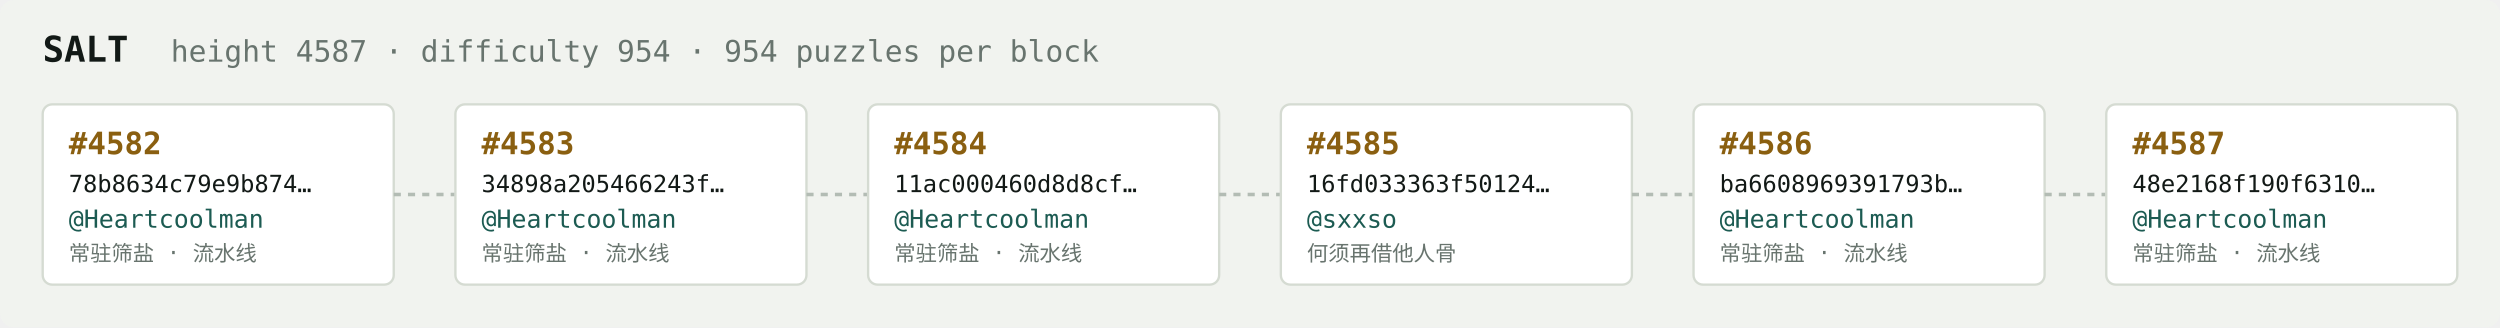
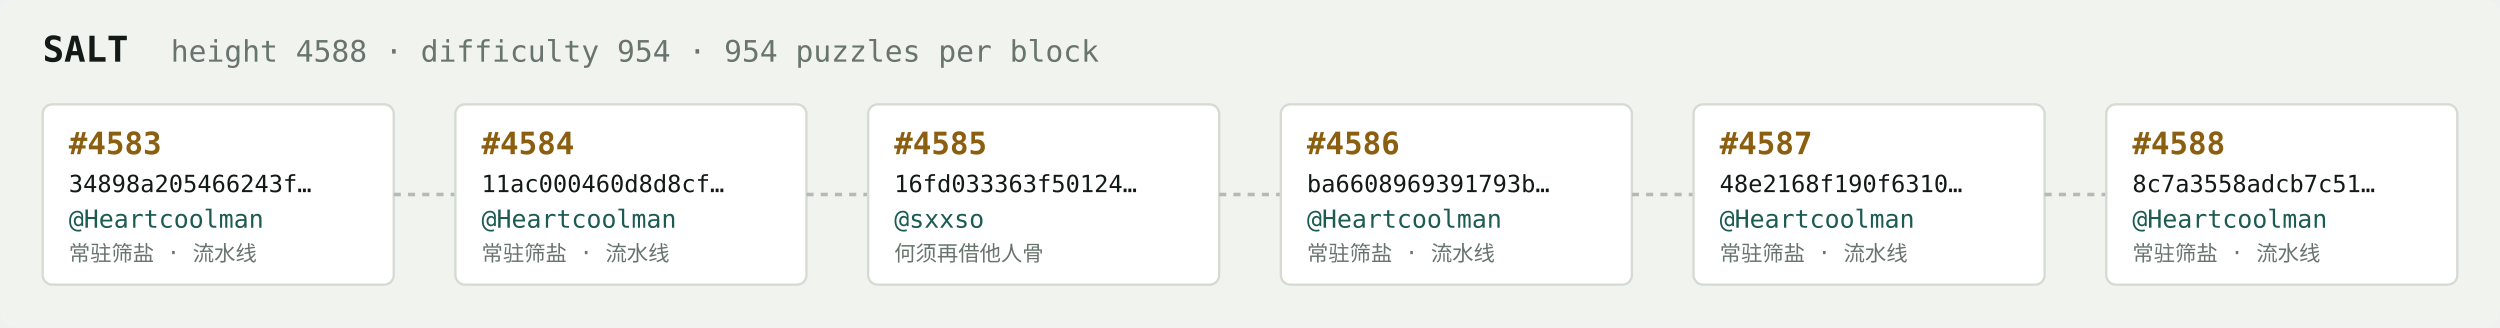
<svg xmlns="http://www.w3.org/2000/svg" width="1054" height="138" viewBox="0 0 1054 138" font-family="ui-monospace,SFMono-Regular,Menlo,monospace">
  <rect fill="#f1f3ef" width="1054" height="138" rx="6" />
  <text x="18" y="26" fill="#121916" font-size="15" font-weight="700">SALT</text>
-   <text x="72" y="26" fill="#68746e" font-size="12.5">height 4587 · difficulty 954 · 954 puzzles per block</text>
+   <text x="72" y="26" fill="#68746e" font-size="12.5">height 4588 · difficulty 954 · 954 puzzles per block</text>
  <rect x="18" y="44" width="148" height="76" rx="4" fill="#ffffff" stroke="#d5dbd2" stroke-width="1" />
-   <text x="29" y="65" fill="#8a5f10" font-size="13" font-weight="700">#4582</text>
-   <text x="29" y="81" fill="#121916" font-size="10">78b8634c79e9b874…</text>
+   <text x="29" y="65" fill="#8a5f10" font-size="13" font-weight="700">#4583</text>
+   <text x="29" y="81" fill="#121916" font-size="10">34898a205466243f…</text>
  <text x="29" y="96" fill="#1c5b52" font-size="10.5">@Heartcoolman</text>
  <text x="29" y="110" fill="#68746e" font-size="9">常驻筛盐 · 流水线</text>
  <line x1="166" y1="82.0" x2="192" y2="82.0" stroke="#b3bcb4" stroke-width="1.5" stroke-dasharray="3 3" />
  <rect x="192" y="44" width="148" height="76" rx="4" fill="#ffffff" stroke="#d5dbd2" stroke-width="1" />
-   <text x="203" y="65" fill="#8a5f10" font-size="13" font-weight="700">#4583</text>
-   <text x="203" y="81" fill="#121916" font-size="10">34898a205466243f…</text>
+   <text x="203" y="65" fill="#8a5f10" font-size="13" font-weight="700">#4584</text>
+   <text x="203" y="81" fill="#121916" font-size="10">11ac000460d8d8cf…</text>
  <text x="203" y="96" fill="#1c5b52" font-size="10.5">@Heartcoolman</text>
  <text x="203" y="110" fill="#68746e" font-size="9">常驻筛盐 · 流水线</text>
  <line x1="340" y1="82.0" x2="366" y2="82.0" stroke="#b3bcb4" stroke-width="1.5" stroke-dasharray="3 3" />
  <rect x="366" y="44" width="148" height="76" rx="4" fill="#ffffff" stroke="#d5dbd2" stroke-width="1" />
-   <text x="377" y="65" fill="#8a5f10" font-size="13" font-weight="700">#4584</text>
-   <text x="377" y="81" fill="#121916" font-size="10">11ac000460d8d8cf…</text>
-   <text x="377" y="96" fill="#1c5b52" font-size="10.5">@Heartcoolman</text>
-   <text x="377" y="110" fill="#68746e" font-size="9">常驻筛盐 · 流水线</text>
+   <text x="377" y="65" fill="#8a5f10" font-size="13" font-weight="700">#4585</text>
+   <text x="377" y="81" fill="#121916" font-size="10">16fd033363f50124…</text>
+   <text x="377" y="96" fill="#1c5b52" font-size="10.5">@sxxso</text>
+   <text x="377" y="110" fill="#68746e" font-size="9">何须再借他人骨</text>
  <line x1="514" y1="82.0" x2="540" y2="82.0" stroke="#b3bcb4" stroke-width="1.5" stroke-dasharray="3 3" />
  <rect x="540" y="44" width="148" height="76" rx="4" fill="#ffffff" stroke="#d5dbd2" stroke-width="1" />
-   <text x="551" y="65" fill="#8a5f10" font-size="13" font-weight="700">#4585</text>
-   <text x="551" y="81" fill="#121916" font-size="10">16fd033363f50124…</text>
-   <text x="551" y="96" fill="#1c5b52" font-size="10.5">@sxxso</text>
-   <text x="551" y="110" fill="#68746e" font-size="9">何须再借他人骨</text>
+   <text x="551" y="65" fill="#8a5f10" font-size="13" font-weight="700">#4586</text>
+   <text x="551" y="81" fill="#121916" font-size="10">ba6608969391793b…</text>
+   <text x="551" y="96" fill="#1c5b52" font-size="10.5">@Heartcoolman</text>
+   <text x="551" y="110" fill="#68746e" font-size="9">常驻筛盐 · 流水线</text>
  <line x1="688" y1="82.0" x2="714" y2="82.0" stroke="#b3bcb4" stroke-width="1.5" stroke-dasharray="3 3" />
  <rect x="714" y="44" width="148" height="76" rx="4" fill="#ffffff" stroke="#d5dbd2" stroke-width="1" />
-   <text x="725" y="65" fill="#8a5f10" font-size="13" font-weight="700">#4586</text>
-   <text x="725" y="81" fill="#121916" font-size="10">ba6608969391793b…</text>
+   <text x="725" y="65" fill="#8a5f10" font-size="13" font-weight="700">#4587</text>
+   <text x="725" y="81" fill="#121916" font-size="10">48e2168f190f6310…</text>
  <text x="725" y="96" fill="#1c5b52" font-size="10.5">@Heartcoolman</text>
  <text x="725" y="110" fill="#68746e" font-size="9">常驻筛盐 · 流水线</text>
  <line x1="862" y1="82.0" x2="888" y2="82.0" stroke="#b3bcb4" stroke-width="1.5" stroke-dasharray="3 3" />
  <rect x="888" y="44" width="148" height="76" rx="4" fill="#ffffff" stroke="#d5dbd2" stroke-width="1" />
-   <text x="899" y="65" fill="#8a5f10" font-size="13" font-weight="700">#4587</text>
-   <text x="899" y="81" fill="#121916" font-size="10">48e2168f190f6310…</text>
+   <text x="899" y="65" fill="#8a5f10" font-size="13" font-weight="700">#4588</text>
+   <text x="899" y="81" fill="#121916" font-size="10">8c7a3558adcb7c51…</text>
  <text x="899" y="96" fill="#1c5b52" font-size="10.5">@Heartcoolman</text>
  <text x="899" y="110" fill="#68746e" font-size="9">常驻筛盐 · 流水线</text>
</svg>
